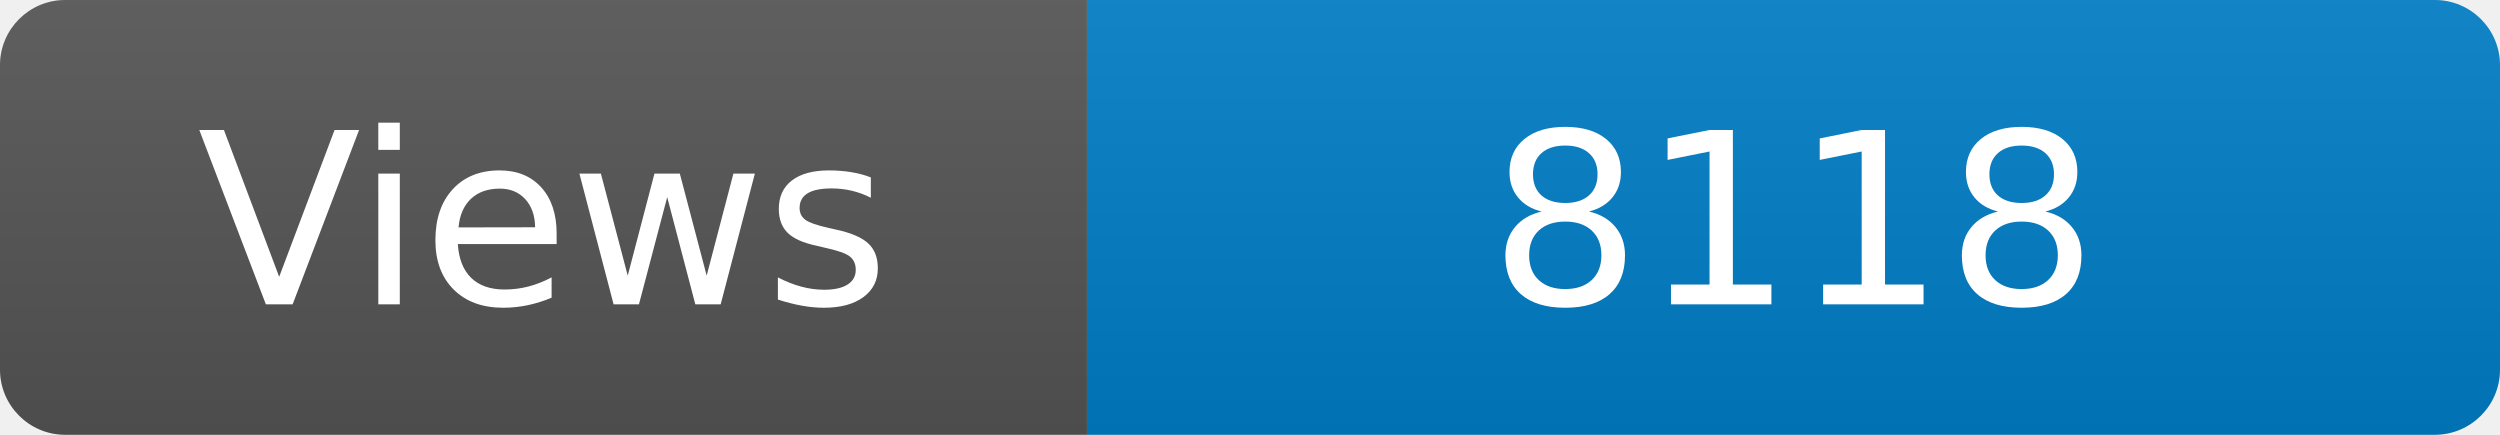
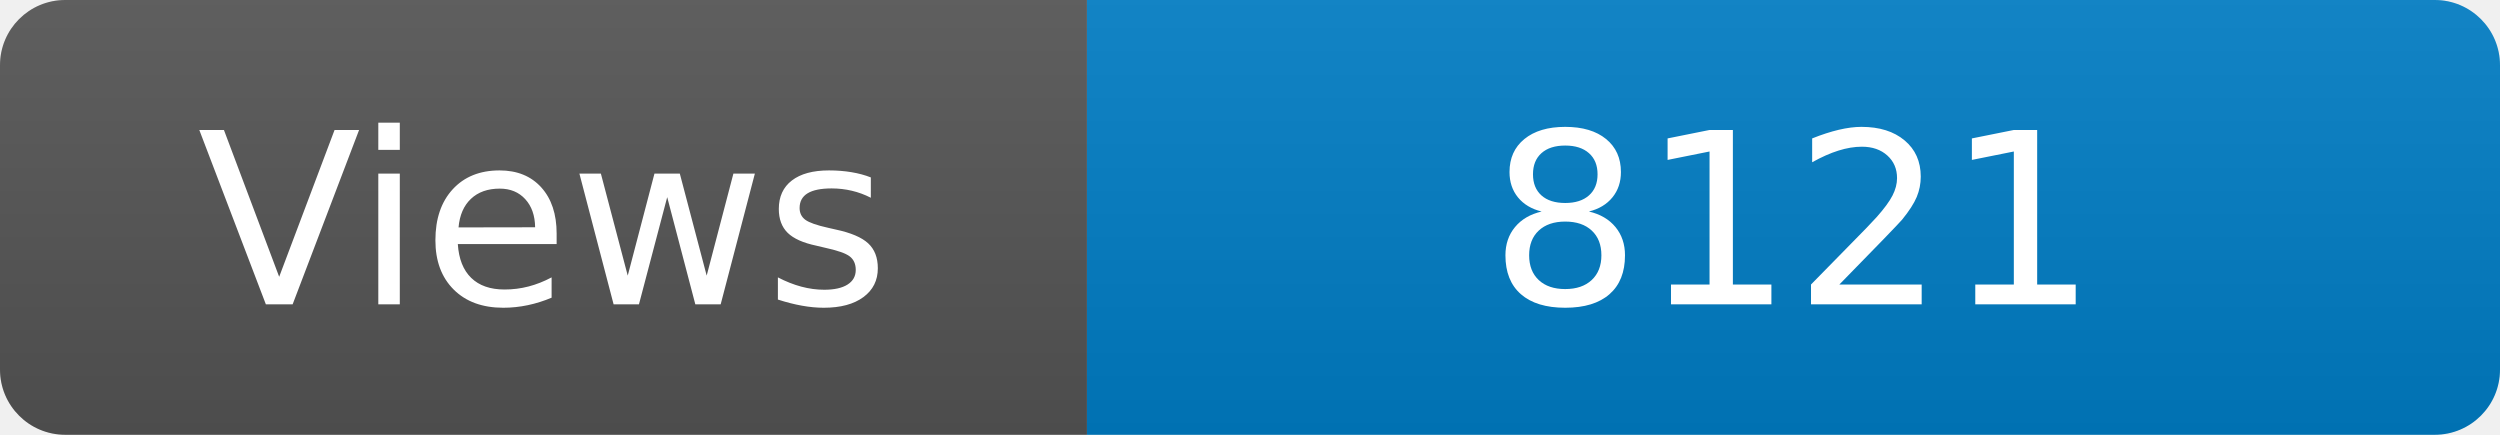
<svg xmlns="http://www.w3.org/2000/svg" width="115" height="20" role="img" aria-label="Maintained?: yes">
  <linearGradient id="s" x2="0" y2="100%">
    <stop offset="0" stop-color="#bbb" stop-opacity=".1" />
    <stop offset="1" stop-opacity=".1" />
  </linearGradient>
  <clipPath id="r">
    <rect width="115" height="20" rx="3" fill="#fff" />
  </clipPath>
  <g clip-path="url(#r)">
    <rect width="50" height="20" fill="#555" />
    <rect x="50" width="160" height="20" fill="#007ec6" />
    <rect width="115" height="20" fill="url(#s)" />
  </g>
  <g fill="#fff" text-anchor="middle" font-family="Verdana,Geneva,DejaVu Sans,sans-serif" font-size="110">
    <text x="250" y="140" transform="scale(.1)" fill="#fff">Views</text>
-     <text x="825" y="140" transform="scale(.1)" fill="#fff">8118</text>
+     <text x="825" y="140" transform="scale(.1)" fill="#fff">8121</text>
  </g>
</svg>
